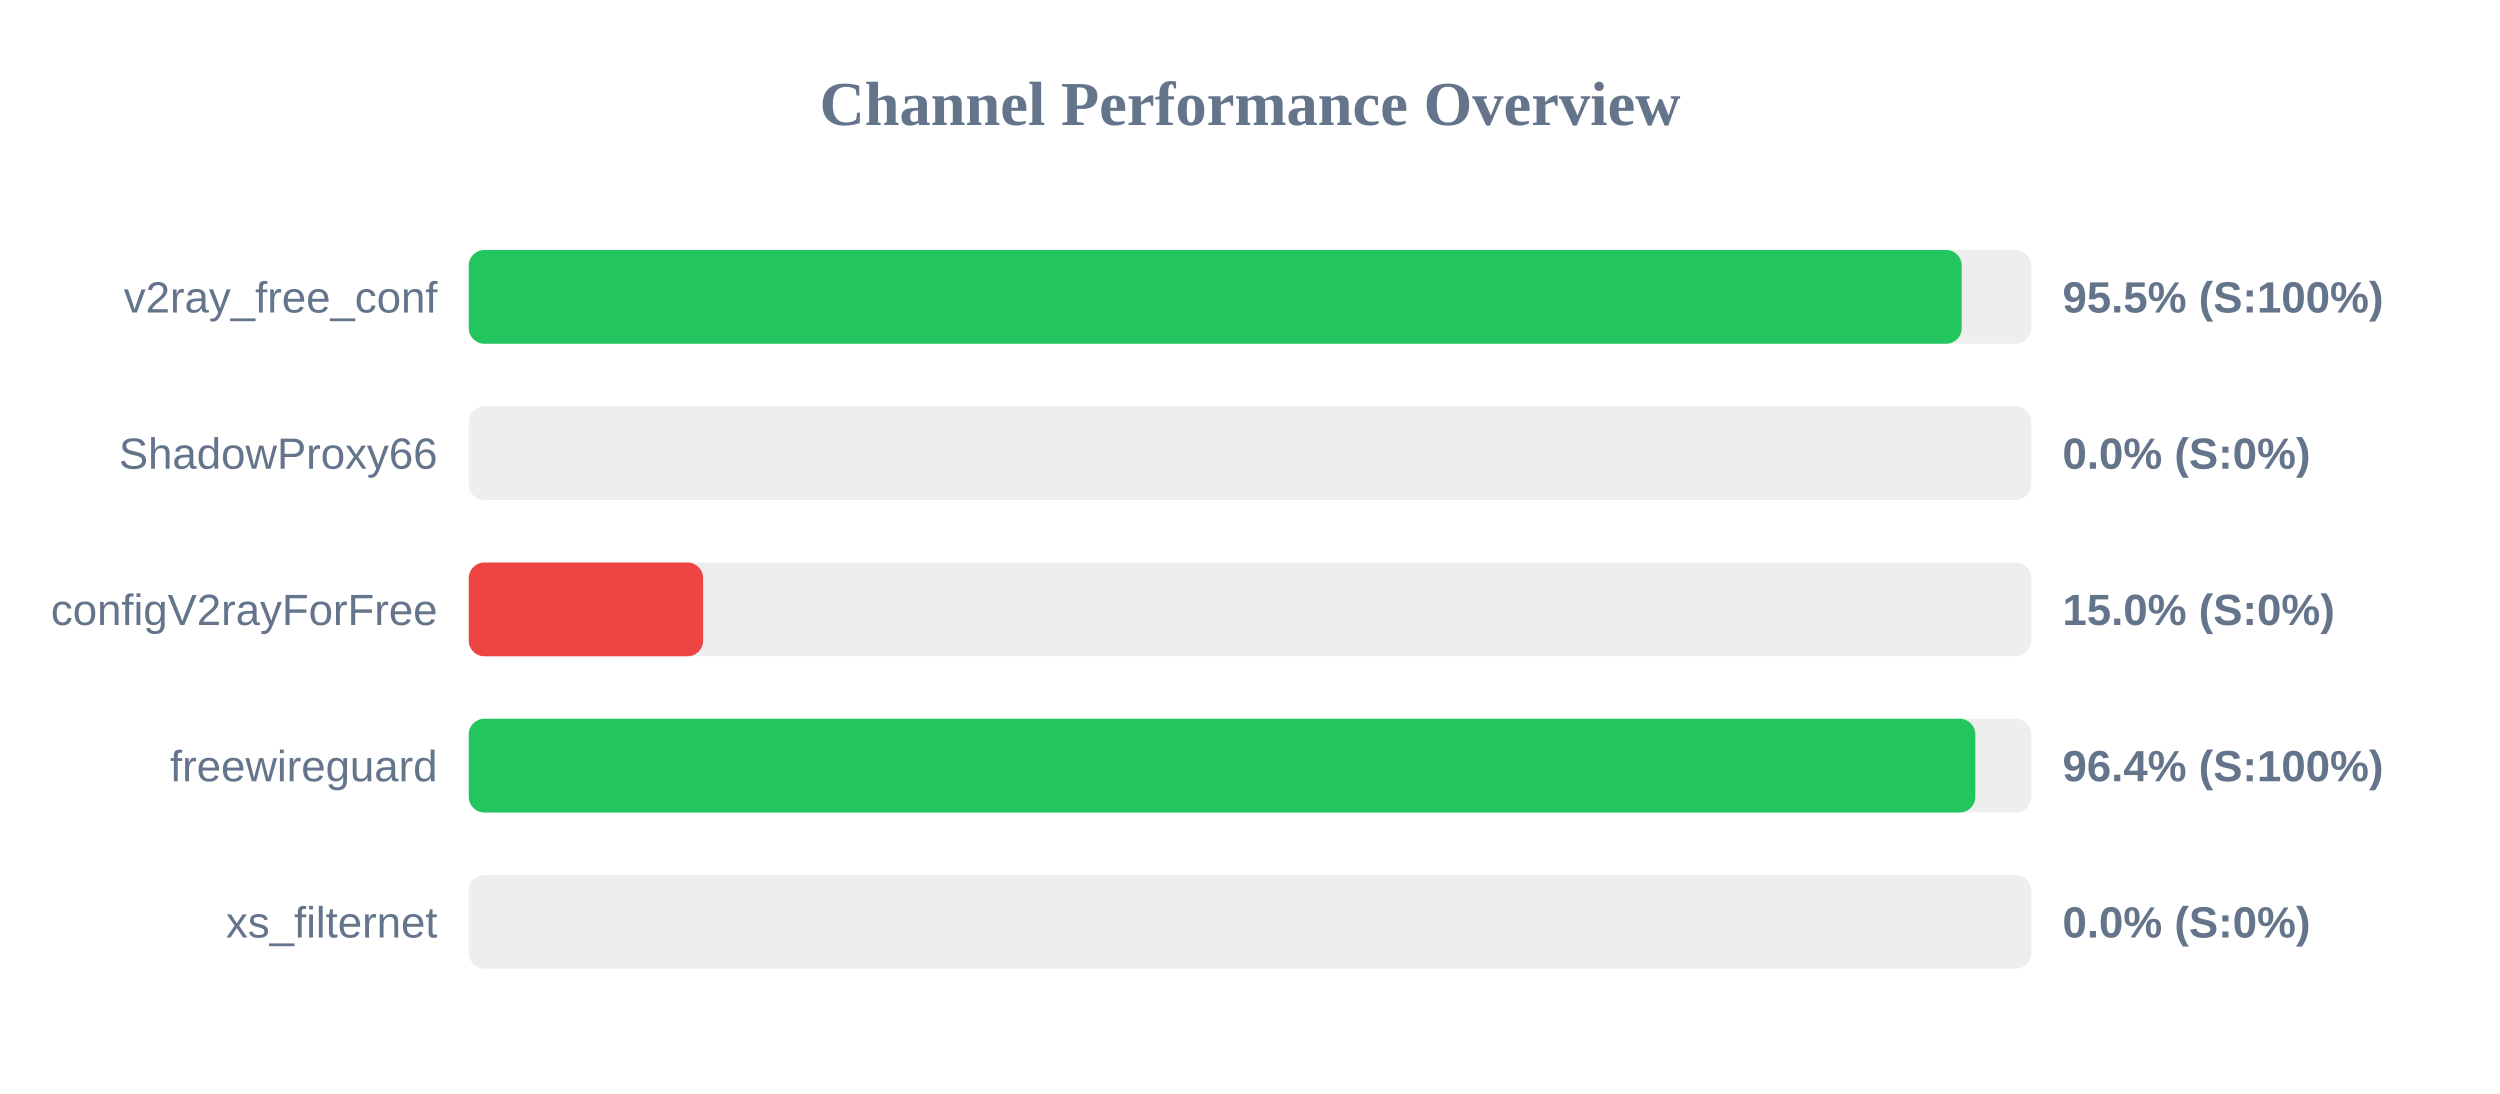
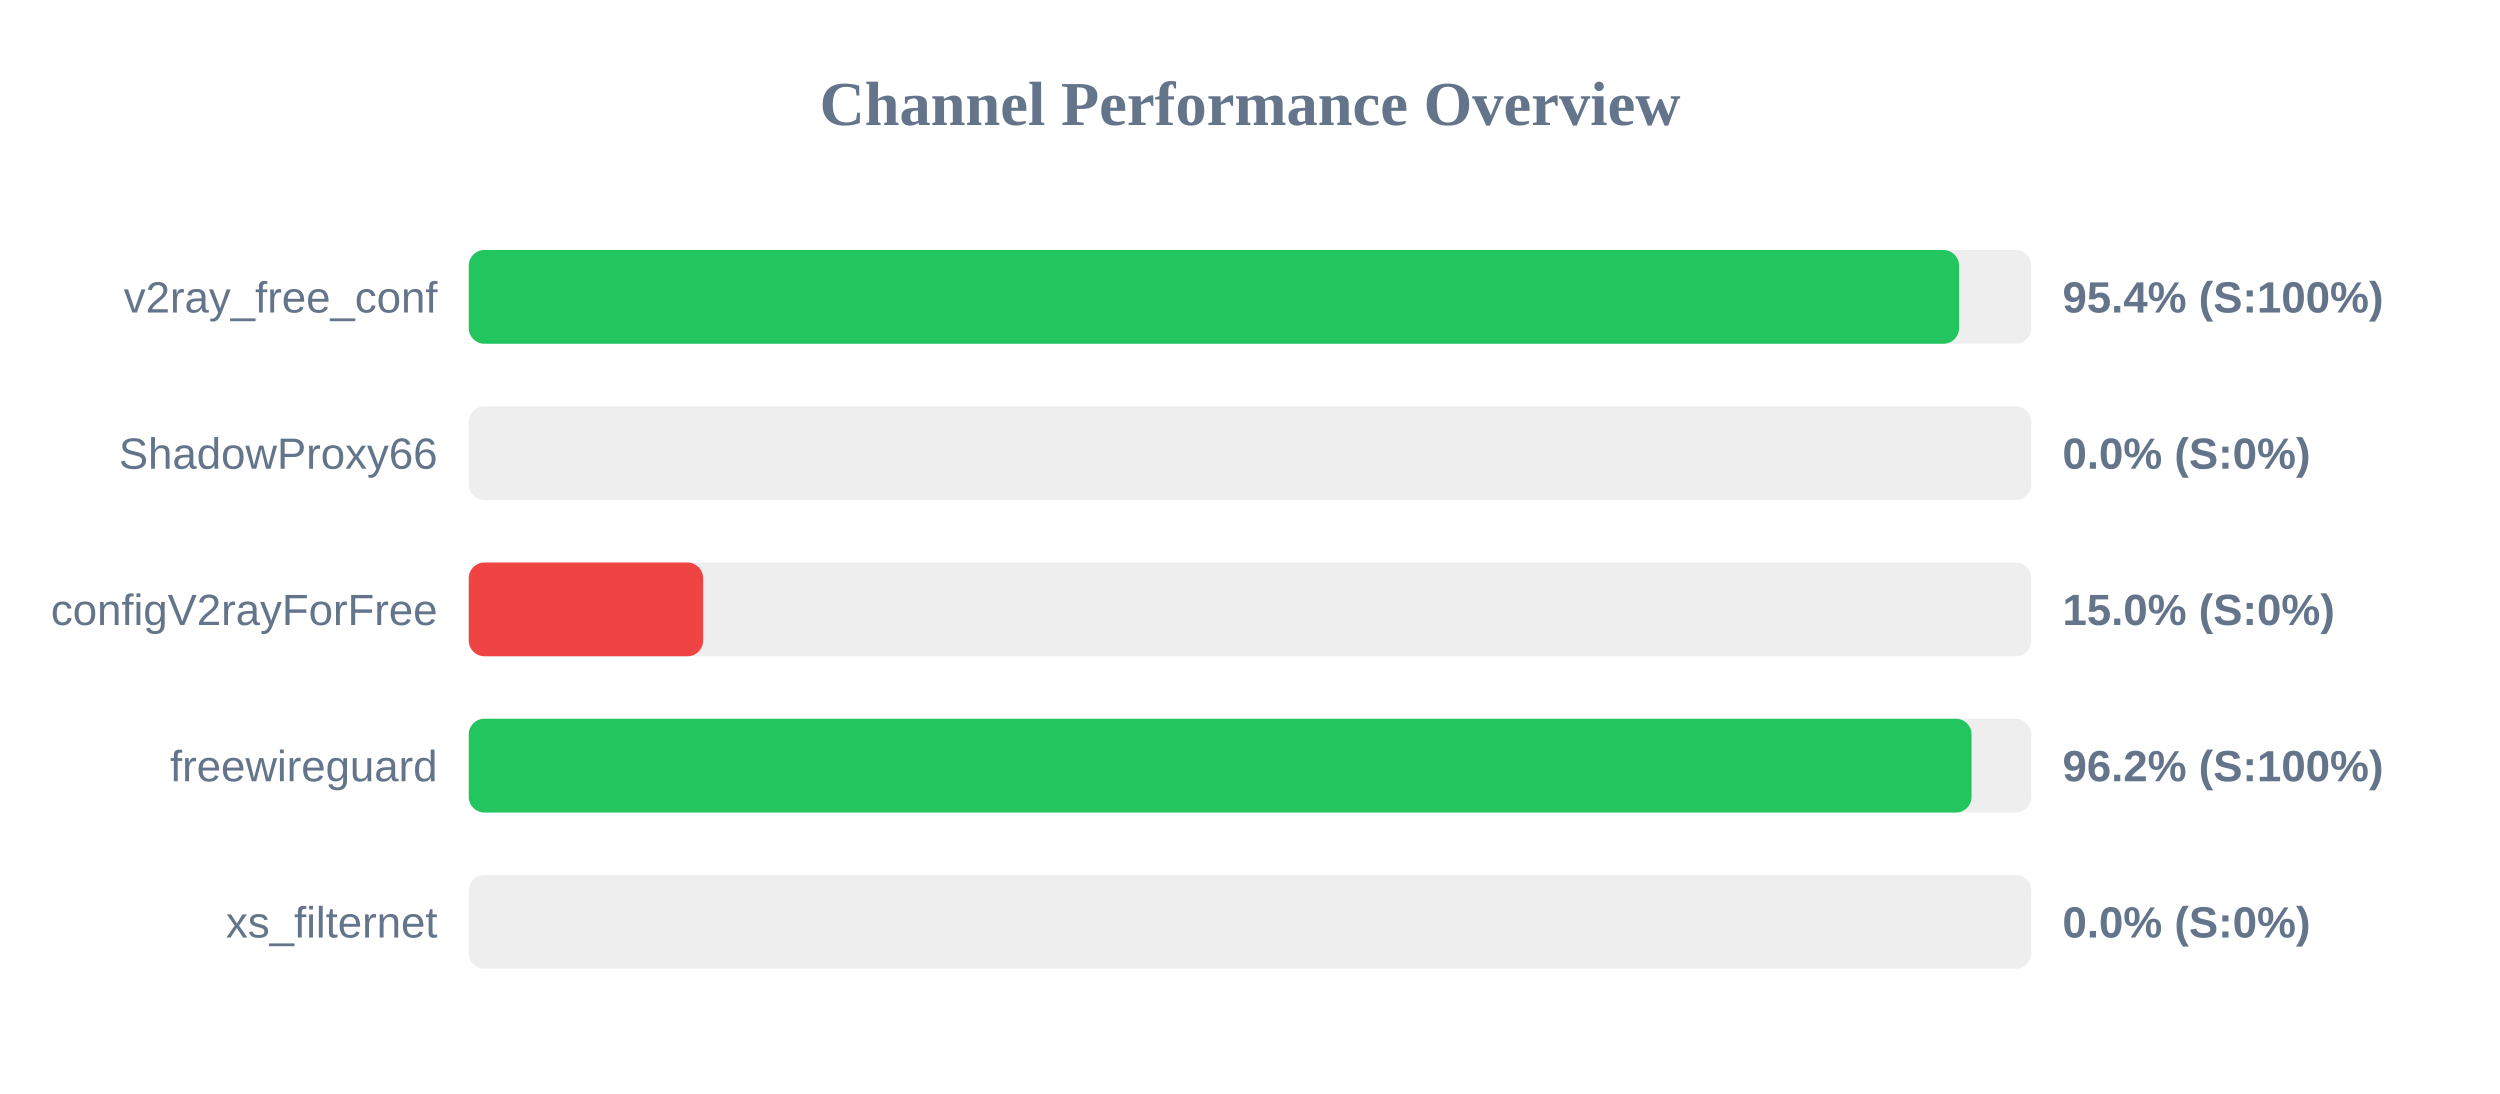
<svg xmlns="http://www.w3.org/2000/svg" width="800" height="350" version="1.1">
  <style>
        .row { font: 14px Arial; fill: #64748b; }
        .score { font: bold 14px Arial; fill: #64748b; }
    </style>
  <text x="400" y="40" text-anchor="middle" font-size="20px" font-weight="bold" fill="#64748b">Channel Performance Overview</text>
  <rect x="150" y="80" width="500" height="30" fill="#eee" rx="5" />
-   <rect x="150" y="80" width="477.75" height="30" fill="#22c55e" rx="5" />
+   <rect x="150" y="80" width="476.9" height="30" fill="#22c55e" rx="5" />
  <text x="140" y="100" text-anchor="end" class="row">v2ray_free_conf</text>
-   <text x="660" y="100" text-anchor="start" class="score">95.5% (S:100%)</text>
+   <text x="660" y="100" text-anchor="start" class="score">95.4% (S:100%)</text>
  <rect x="150" y="130" width="500" height="30" fill="#eee" rx="5" />
  <rect x="150" y="130" width="0.0" height="30" fill="#ef4444" rx="5" />
  <text x="140" y="150" text-anchor="end" class="row">ShadowProxy66</text>
  <text x="660" y="150" text-anchor="start" class="score">0.0% (S:0%)</text>
  <rect x="150" y="180" width="500" height="30" fill="#eee" rx="5" />
  <rect x="150" y="180" width="75.0" height="30" fill="#ef4444" rx="5" />
  <text x="140" y="200" text-anchor="end" class="row">configV2rayForFree</text>
  <text x="660" y="200" text-anchor="start" class="score">15.0% (S:0%)</text>
  <rect x="150" y="230" width="500" height="30" fill="#eee" rx="5" />
-   <rect x="150" y="230" width="482.1" height="30" fill="#22c55e" rx="5" />
+   <rect x="150" y="230" width="480.9" height="30" fill="#22c55e" rx="5" />
  <text x="140" y="250" text-anchor="end" class="row">freewireguard</text>
-   <text x="660" y="250" text-anchor="start" class="score">96.4% (S:100%)</text>
+   <text x="660" y="250" text-anchor="start" class="score">96.2% (S:100%)</text>
  <rect x="150" y="280" width="500" height="30" fill="#eee" rx="5" />
  <rect x="150" y="280" width="0.0" height="30" fill="#ef4444" rx="5" />
  <text x="140" y="300" text-anchor="end" class="row">xs_filternet</text>
  <text x="660" y="300" text-anchor="start" class="score">0.0% (S:0%)</text>
</svg>
